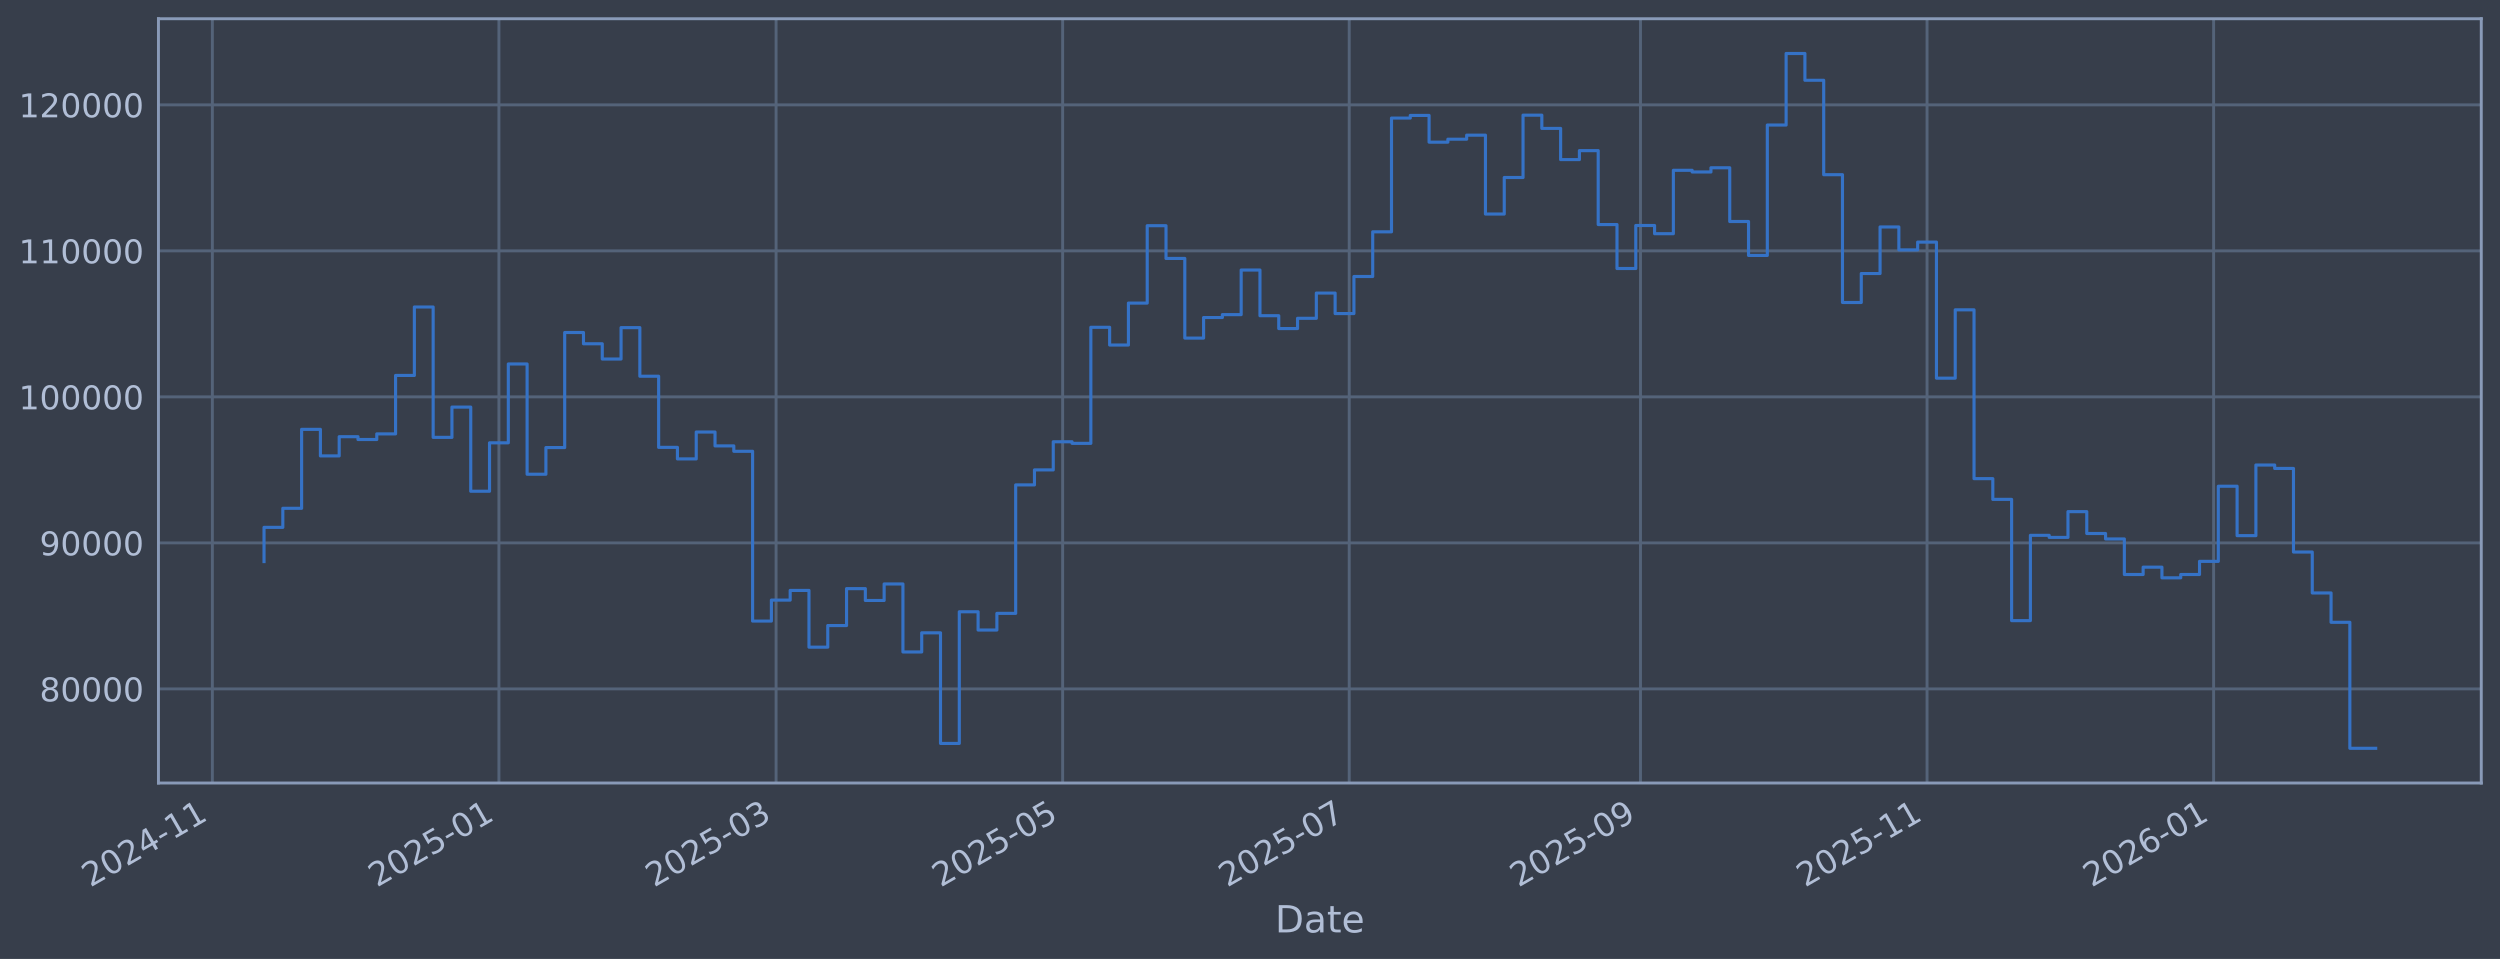
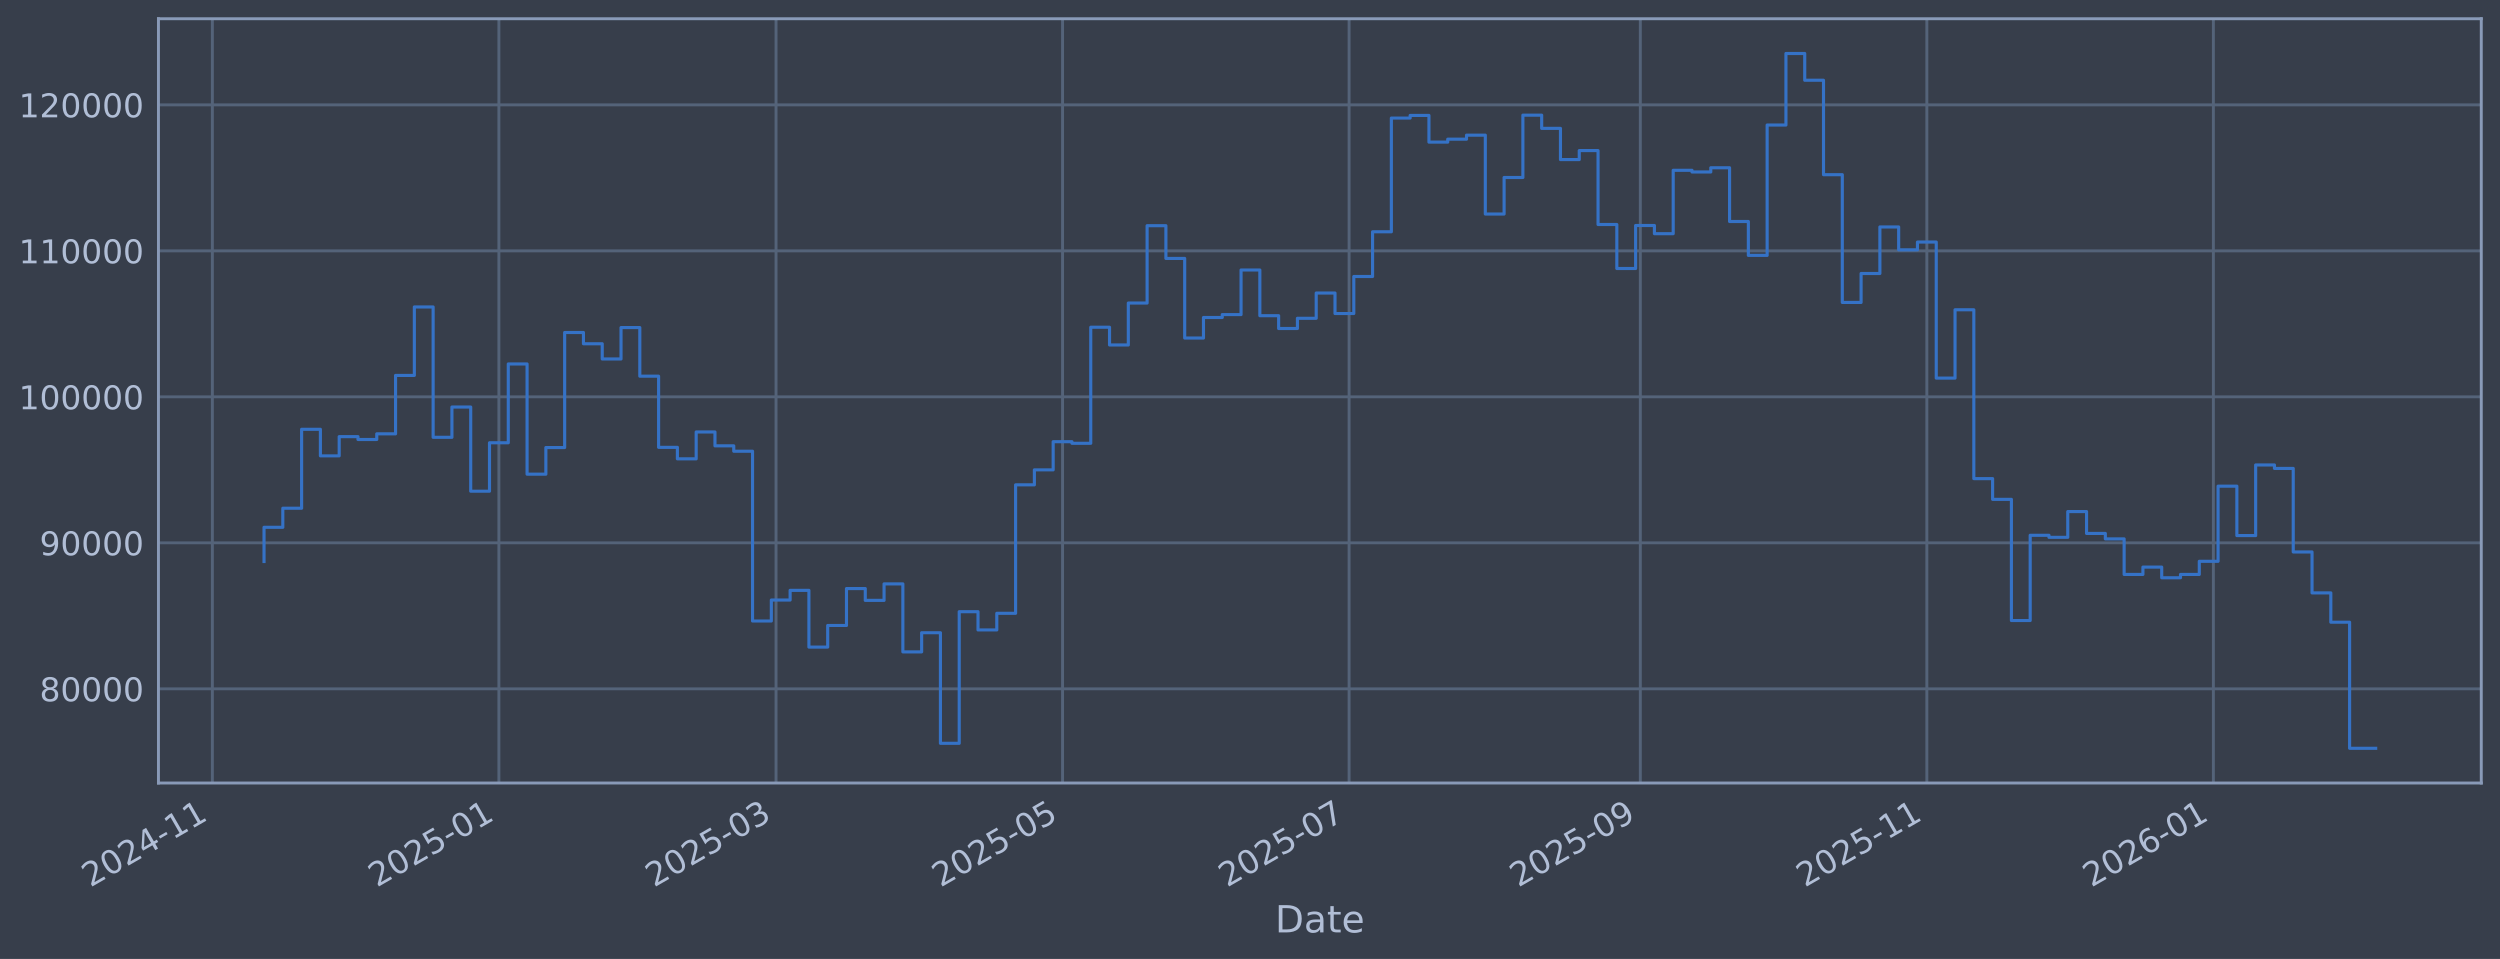
<svg xmlns="http://www.w3.org/2000/svg" xmlns:xlink="http://www.w3.org/1999/xlink" width="960.9pt" height="368.58pt" viewBox="0 0 960.9 368.58" version="1.1">
  <defs>
    <style type="text/css">*{stroke-linejoin: round; stroke-linecap: butt}</style>
  </defs>
  <g id="figure_1">
    <g id="patch_1">
      <path d="M 0 368.58  L 960.9 368.58  L 960.9 0  L 0 0  z " style="fill: #373e4b" />
    </g>
    <g id="axes_1">
      <g id="patch_2">
        <path d="M 60.901 300.96  L 953.701 300.96  L 953.701 7.2  L 60.901 7.2  z " style="fill: #373e4b" />
      </g>
      <g id="matplotlib.axis_1">
        <g id="xtick_1">
          <g id="line2d_1">
-             <path d="M 81.62 300.96  L 81.62 7.2  " clip-path="url(#pa325b4c8da)" style="fill: none; stroke: #546379; stroke-width: 1.12; stroke-linecap: square" />
+             <path d="M 81.623 300.96  L 81.623 7.2  " clip-path="url(#p87a5acd64b)" style="fill: none; stroke: #546379; stroke-width: 1.12; stroke-linecap: square" />
          </g>
          <g id="line2d_2" />
          <g id="text_1">
-             <g style="fill: #b1bed6" transform="translate(34.71699 341.1745) rotate(-30) scale(0.126 -0.126)">
+             <g style="fill: #b1bed6" transform="translate(34.71933 341.1745) rotate(-30) scale(0.126 -0.126)">
              <defs>
                <path id="DejaVuSans-32" d="M 1228 531  L 3431 531  L 3431 0  L 469 0  L 469 531  Q 828 903 1448 1529  Q 2069 2156 2228 2338  Q 2531 2678 2651 2914  Q 2772 3150 2772 3378  Q 2772 3750 2511 3984  Q 2250 4219 1831 4219  Q 1534 4219 1204 4116  Q 875 4013 500 3803  L 500 4441  Q 881 4594 1212 4672  Q 1544 4750 1819 4750  Q 2544 4750 2975 4387  Q 3406 4025 3406 3419  Q 3406 3131 3298 2873  Q 3191 2616 2906 2266  Q 2828 2175 2409 1742  Q 1991 1309 1228 531  z " transform="scale(0.015625)" />
                <path id="DejaVuSans-30" d="M 2034 4250  Q 1547 4250 1301 3770  Q 1056 3291 1056 2328  Q 1056 1369 1301 889  Q 1547 409 2034 409  Q 2525 409 2770 889  Q 3016 1369 3016 2328  Q 3016 3291 2770 3770  Q 2525 4250 2034 4250  z M 2034 4750  Q 2819 4750 3233 4129  Q 3647 3509 3647 2328  Q 3647 1150 3233 529  Q 2819 -91 2034 -91  Q 1250 -91 836 529  Q 422 1150 422 2328  Q 422 3509 836 4129  Q 1250 4750 2034 4750  z " transform="scale(0.015625)" />
                <path id="DejaVuSans-34" d="M 2419 4116  L 825 1625  L 2419 1625  L 2419 4116  z M 2253 4666  L 3047 4666  L 3047 1625  L 3713 1625  L 3713 1100  L 3047 1100  L 3047 0  L 2419 0  L 2419 1100  L 313 1100  L 313 1709  L 2253 4666  z " transform="scale(0.015625)" />
                <path id="DejaVuSans-2d" d="M 313 2009  L 1997 2009  L 1997 1497  L 313 1497  L 313 2009  z " transform="scale(0.015625)" />
                <path id="DejaVuSans-31" d="M 794 531  L 1825 531  L 1825 4091  L 703 3866  L 703 4441  L 1819 4666  L 2450 4666  L 2450 531  L 3481 531  L 3481 0  L 794 0  L 794 531  z " transform="scale(0.015625)" />
              </defs>
              <use xlink:href="#DejaVuSans-32" />
              <use xlink:href="#DejaVuSans-30" transform="translate(63.62305 0)" />
              <use xlink:href="#DejaVuSans-32" transform="translate(127.2461 0)" />
              <use xlink:href="#DejaVuSans-34" transform="translate(190.8691 0)" />
              <use xlink:href="#DejaVuSans-2d" transform="translate(254.4922 0)" />
              <use xlink:href="#DejaVuSans-31" transform="translate(290.5762 0)" />
              <use xlink:href="#DejaVuSans-31" transform="translate(354.1992 0)" />
            </g>
          </g>
        </g>
        <g id="xtick_2">
          <g id="line2d_3">
-             <path d="M 191.764 300.96  L 191.764 7.2  " clip-path="url(#pa325b4c8da)" style="fill: none; stroke: #546379; stroke-width: 1.12; stroke-linecap: square" />
+             <path d="M 191.754 300.96  L 191.754 7.2  " clip-path="url(#p87a5acd64b)" style="fill: none; stroke: #546379; stroke-width: 1.12; stroke-linecap: square" />
          </g>
          <g id="line2d_4" />
          <g id="text_2">
-             <g style="fill: #b1bed6" transform="translate(144.8611 341.1745) rotate(-30) scale(0.126 -0.126)">
+             <g style="fill: #b1bed6" transform="translate(144.8505 341.1745) rotate(-30) scale(0.126 -0.126)">
              <defs>
                <path id="DejaVuSans-35" d="M 691 4666  L 3169 4666  L 3169 4134  L 1269 4134  L 1269 2991  Q 1406 3038 1543 3061  Q 1681 3084 1819 3084  Q 2600 3084 3056 2656  Q 3513 2228 3513 1497  Q 3513 744 3044 326  Q 2575 -91 1722 -91  Q 1428 -91 1123 -41  Q 819 9 494 109  L 494 744  Q 775 591 1075 516  Q 1375 441 1709 441  Q 2250 441 2565 725  Q 2881 1009 2881 1497  Q 2881 1984 2565 2268  Q 2250 2553 1709 2553  Q 1456 2553 1204 2497  Q 953 2441 691 2322  L 691 4666  z " transform="scale(0.015625)" />
              </defs>
              <use xlink:href="#DejaVuSans-32" />
              <use xlink:href="#DejaVuSans-30" transform="translate(63.62305 0)" />
              <use xlink:href="#DejaVuSans-32" transform="translate(127.2461 0)" />
              <use xlink:href="#DejaVuSans-35" transform="translate(190.8691 0)" />
              <use xlink:href="#DejaVuSans-2d" transform="translate(254.4922 0)" />
              <use xlink:href="#DejaVuSans-30" transform="translate(290.5762 0)" />
              <use xlink:href="#DejaVuSans-31" transform="translate(354.1992 0)" />
            </g>
          </g>
        </g>
        <g id="xtick_3">
          <g id="line2d_5">
-             <path d="M 298.297 300.96  L 298.297 7.2  " clip-path="url(#pa325b4c8da)" style="fill: none; stroke: #546379; stroke-width: 1.12; stroke-linecap: square" />
+             <path d="M 298.274 300.96  L 298.274 7.2  " clip-path="url(#p87a5acd64b)" style="fill: none; stroke: #546379; stroke-width: 1.12; stroke-linecap: square" />
          </g>
          <g id="line2d_6" />
          <g id="text_3">
-             <g style="fill: #b1bed6" transform="translate(251.3939 341.1745) rotate(-30) scale(0.126 -0.126)">
+             <g style="fill: #b1bed6" transform="translate(251.3707 341.1745) rotate(-30) scale(0.126 -0.126)">
              <defs>
                <path id="DejaVuSans-33" d="M 2597 2516  Q 3050 2419 3304 2112  Q 3559 1806 3559 1356  Q 3559 666 3084 287  Q 2609 -91 1734 -91  Q 1441 -91 1130 -33  Q 819 25 488 141  L 488 750  Q 750 597 1062 519  Q 1375 441 1716 441  Q 2309 441 2620 675  Q 2931 909 2931 1356  Q 2931 1769 2642 2001  Q 2353 2234 1838 2234  L 1294 2234  L 1294 2753  L 1863 2753  Q 2328 2753 2575 2939  Q 2822 3125 2822 3475  Q 2822 3834 2567 4026  Q 2313 4219 1838 4219  Q 1578 4219 1281 4162  Q 984 4106 628 3988  L 628 4550  Q 988 4650 1302 4700  Q 1616 4750 1894 4750  Q 2613 4750 3031 4423  Q 3450 4097 3450 3541  Q 3450 3153 3228 2886  Q 3006 2619 2597 2516  z " transform="scale(0.015625)" />
              </defs>
              <use xlink:href="#DejaVuSans-32" />
              <use xlink:href="#DejaVuSans-30" transform="translate(63.62305 0)" />
              <use xlink:href="#DejaVuSans-32" transform="translate(127.2461 0)" />
              <use xlink:href="#DejaVuSans-35" transform="translate(190.8691 0)" />
              <use xlink:href="#DejaVuSans-2d" transform="translate(254.4922 0)" />
              <use xlink:href="#DejaVuSans-30" transform="translate(290.5762 0)" />
              <use xlink:href="#DejaVuSans-33" transform="translate(354.1992 0)" />
            </g>
          </g>
        </g>
        <g id="xtick_4">
          <g id="line2d_7">
-             <path d="M 408.441 300.96  L 408.441 7.2  " clip-path="url(#pa325b4c8da)" style="fill: none; stroke: #546379; stroke-width: 1.12; stroke-linecap: square" />
+             <path d="M 408.405 300.96  L 408.405 7.2  " clip-path="url(#p87a5acd64b)" style="fill: none; stroke: #546379; stroke-width: 1.12; stroke-linecap: square" />
          </g>
          <g id="line2d_8" />
          <g id="text_4">
-             <g style="fill: #b1bed6" transform="translate(361.538 341.1745) rotate(-30) scale(0.126 -0.126)">
+             <g style="fill: #b1bed6" transform="translate(361.5018 341.1745) rotate(-30) scale(0.126 -0.126)">
              <use xlink:href="#DejaVuSans-32" />
              <use xlink:href="#DejaVuSans-30" transform="translate(63.62305 0)" />
              <use xlink:href="#DejaVuSans-32" transform="translate(127.2461 0)" />
              <use xlink:href="#DejaVuSans-35" transform="translate(190.8691 0)" />
              <use xlink:href="#DejaVuSans-2d" transform="translate(254.4922 0)" />
              <use xlink:href="#DejaVuSans-30" transform="translate(290.5762 0)" />
              <use xlink:href="#DejaVuSans-35" transform="translate(354.1992 0)" />
            </g>
          </g>
        </g>
        <g id="xtick_5">
          <g id="line2d_9">
-             <path d="M 518.585 300.96  L 518.585 7.2  " clip-path="url(#pa325b4c8da)" style="fill: none; stroke: #546379; stroke-width: 1.12; stroke-linecap: square" />
+             <path d="M 518.536 300.96  L 518.536 7.2  " clip-path="url(#p87a5acd64b)" style="fill: none; stroke: #546379; stroke-width: 1.12; stroke-linecap: square" />
          </g>
          <g id="line2d_10" />
          <g id="text_5">
-             <g style="fill: #b1bed6" transform="translate(471.6821 341.1745) rotate(-30) scale(0.126 -0.126)">
+             <g style="fill: #b1bed6" transform="translate(471.6329 341.1745) rotate(-30) scale(0.126 -0.126)">
              <defs>
                <path id="DejaVuSans-37" d="M 525 4666  L 3525 4666  L 3525 4397  L 1831 0  L 1172 0  L 2766 4134  L 525 4134  L 525 4666  z " transform="scale(0.015625)" />
              </defs>
              <use xlink:href="#DejaVuSans-32" />
              <use xlink:href="#DejaVuSans-30" transform="translate(63.62305 0)" />
              <use xlink:href="#DejaVuSans-32" transform="translate(127.2461 0)" />
              <use xlink:href="#DejaVuSans-35" transform="translate(190.8691 0)" />
              <use xlink:href="#DejaVuSans-2d" transform="translate(254.4922 0)" />
              <use xlink:href="#DejaVuSans-30" transform="translate(290.5762 0)" />
              <use xlink:href="#DejaVuSans-37" transform="translate(354.1992 0)" />
            </g>
          </g>
        </g>
        <g id="xtick_6">
          <g id="line2d_11">
-             <path d="M 630.535 300.96  L 630.535 7.2  " clip-path="url(#pa325b4c8da)" style="fill: none; stroke: #546379; stroke-width: 1.12; stroke-linecap: square" />
+             <path d="M 630.473 300.96  L 630.473 7.2  " clip-path="url(#p87a5acd64b)" style="fill: none; stroke: #546379; stroke-width: 1.12; stroke-linecap: square" />
          </g>
          <g id="line2d_12" />
          <g id="text_6">
-             <g style="fill: #b1bed6" transform="translate(583.6318 341.1745) rotate(-30) scale(0.126 -0.126)">
+             <g style="fill: #b1bed6" transform="translate(583.5695 341.1745) rotate(-30) scale(0.126 -0.126)">
              <defs>
                <path id="DejaVuSans-39" d="M 703 97  L 703 672  Q 941 559 1184 500  Q 1428 441 1663 441  Q 2288 441 2617 861  Q 2947 1281 2994 2138  Q 2813 1869 2534 1725  Q 2256 1581 1919 1581  Q 1219 1581 811 2004  Q 403 2428 403 3163  Q 403 3881 828 4315  Q 1253 4750 1959 4750  Q 2769 4750 3195 4129  Q 3622 3509 3622 2328  Q 3622 1225 3098 567  Q 2575 -91 1691 -91  Q 1453 -91 1209 -44  Q 966 3 703 97  z M 1959 2075  Q 2384 2075 2632 2365  Q 2881 2656 2881 3163  Q 2881 3666 2632 3958  Q 2384 4250 1959 4250  Q 1534 4250 1286 3958  Q 1038 3666 1038 3163  Q 1038 2656 1286 2365  Q 1534 2075 1959 2075  z " transform="scale(0.015625)" />
              </defs>
              <use xlink:href="#DejaVuSans-32" />
              <use xlink:href="#DejaVuSans-30" transform="translate(63.62305 0)" />
              <use xlink:href="#DejaVuSans-32" transform="translate(127.2461 0)" />
              <use xlink:href="#DejaVuSans-35" transform="translate(190.8691 0)" />
              <use xlink:href="#DejaVuSans-2d" transform="translate(254.4922 0)" />
              <use xlink:href="#DejaVuSans-30" transform="translate(290.5762 0)" />
              <use xlink:href="#DejaVuSans-39" transform="translate(354.1992 0)" />
            </g>
          </g>
        </g>
        <g id="xtick_7">
          <g id="line2d_13">
-             <path d="M 740.679 300.96  L 740.679 7.2  " clip-path="url(#pa325b4c8da)" style="fill: none; stroke: #546379; stroke-width: 1.12; stroke-linecap: square" />
+             <path d="M 740.604 300.96  L 740.604 7.2  " clip-path="url(#p87a5acd64b)" style="fill: none; stroke: #546379; stroke-width: 1.12; stroke-linecap: square" />
          </g>
          <g id="line2d_14" />
          <g id="text_7">
-             <g style="fill: #b1bed6" transform="translate(693.7759 341.1745) rotate(-30) scale(0.126 -0.126)">
+             <g style="fill: #b1bed6" transform="translate(693.7006 341.1745) rotate(-30) scale(0.126 -0.126)">
              <use xlink:href="#DejaVuSans-32" />
              <use xlink:href="#DejaVuSans-30" transform="translate(63.62305 0)" />
              <use xlink:href="#DejaVuSans-32" transform="translate(127.2461 0)" />
              <use xlink:href="#DejaVuSans-35" transform="translate(190.8691 0)" />
              <use xlink:href="#DejaVuSans-2d" transform="translate(254.4922 0)" />
              <use xlink:href="#DejaVuSans-31" transform="translate(290.5762 0)" />
              <use xlink:href="#DejaVuSans-31" transform="translate(354.1992 0)" />
            </g>
          </g>
        </g>
        <g id="xtick_8">
          <g id="line2d_15">
-             <path d="M 850.823 300.96  L 850.823 7.2  " clip-path="url(#pa325b4c8da)" style="fill: none; stroke: #546379; stroke-width: 1.12; stroke-linecap: square" />
+             <path d="M 850.735 300.96  L 850.735 7.2  " clip-path="url(#p87a5acd64b)" style="fill: none; stroke: #546379; stroke-width: 1.12; stroke-linecap: square" />
          </g>
          <g id="line2d_16" />
          <g id="text_8">
-             <g style="fill: #b1bed6" transform="translate(803.92 341.1745) rotate(-30) scale(0.126 -0.126)">
+             <g style="fill: #b1bed6" transform="translate(803.8317 341.1745) rotate(-30) scale(0.126 -0.126)">
              <defs>
                <path id="DejaVuSans-36" d="M 2113 2584  Q 1688 2584 1439 2293  Q 1191 2003 1191 1497  Q 1191 994 1439 701  Q 1688 409 2113 409  Q 2538 409 2786 701  Q 3034 994 3034 1497  Q 3034 2003 2786 2293  Q 2538 2584 2113 2584  z M 3366 4563  L 3366 3988  Q 3128 4100 2886 4159  Q 2644 4219 2406 4219  Q 1781 4219 1451 3797  Q 1122 3375 1075 2522  Q 1259 2794 1537 2939  Q 1816 3084 2150 3084  Q 2853 3084 3261 2657  Q 3669 2231 3669 1497  Q 3669 778 3244 343  Q 2819 -91 2113 -91  Q 1303 -91 875 529  Q 447 1150 447 2328  Q 447 3434 972 4092  Q 1497 4750 2381 4750  Q 2619 4750 2861 4703  Q 3103 4656 3366 4563  z " transform="scale(0.015625)" />
              </defs>
              <use xlink:href="#DejaVuSans-32" />
              <use xlink:href="#DejaVuSans-30" transform="translate(63.62305 0)" />
              <use xlink:href="#DejaVuSans-32" transform="translate(127.2461 0)" />
              <use xlink:href="#DejaVuSans-36" transform="translate(190.8691 0)" />
              <use xlink:href="#DejaVuSans-2d" transform="translate(254.4922 0)" />
              <use xlink:href="#DejaVuSans-30" transform="translate(290.5762 0)" />
              <use xlink:href="#DejaVuSans-31" transform="translate(354.1992 0)" />
            </g>
          </g>
        </g>
        <g id="text_9">
          <g style="fill: #b1bed6" transform="translate(490.0914 358.3856) scale(0.144 -0.144)">
            <defs>
              <path id="DejaVuSans-44" d="M 1259 4147  L 1259 519  L 2022 519  Q 2988 519 3436 956  Q 3884 1394 3884 2338  Q 3884 3275 3436 3711  Q 2988 4147 2022 4147  L 1259 4147  z M 628 4666  L 1925 4666  Q 3281 4666 3915 4102  Q 4550 3538 4550 2338  Q 4550 1131 3912 565  Q 3275 0 1925 0  L 628 0  L 628 4666  z " transform="scale(0.015625)" />
              <path id="DejaVuSans-61" d="M 2194 1759  Q 1497 1759 1228 1600  Q 959 1441 959 1056  Q 959 750 1161 570  Q 1363 391 1709 391  Q 2188 391 2477 730  Q 2766 1069 2766 1631  L 2766 1759  L 2194 1759  z M 3341 1997  L 3341 0  L 2766 0  L 2766 531  Q 2569 213 2275 61  Q 1981 -91 1556 -91  Q 1019 -91 701 211  Q 384 513 384 1019  Q 384 1609 779 1909  Q 1175 2209 1959 2209  L 2766 2209  L 2766 2266  Q 2766 2663 2505 2880  Q 2244 3097 1772 3097  Q 1472 3097 1187 3025  Q 903 2953 641 2809  L 641 3341  Q 956 3463 1253 3523  Q 1550 3584 1831 3584  Q 2591 3584 2966 3190  Q 3341 2797 3341 1997  z " transform="scale(0.015625)" />
              <path id="DejaVuSans-74" d="M 1172 4494  L 1172 3500  L 2356 3500  L 2356 3053  L 1172 3053  L 1172 1153  Q 1172 725 1289 603  Q 1406 481 1766 481  L 2356 481  L 2356 0  L 1766 0  Q 1100 0 847 248  Q 594 497 594 1153  L 594 3053  L 172 3053  L 172 3500  L 594 3500  L 594 4494  L 1172 4494  z " transform="scale(0.015625)" />
              <path id="DejaVuSans-65" d="M 3597 1894  L 3597 1613  L 953 1613  Q 991 1019 1311 708  Q 1631 397 2203 397  Q 2534 397 2845 478  Q 3156 559 3463 722  L 3463 178  Q 3153 47 2828 -22  Q 2503 -91 2169 -91  Q 1331 -91 842 396  Q 353 884 353 1716  Q 353 2575 817 3079  Q 1281 3584 2069 3584  Q 2775 3584 3186 3129  Q 3597 2675 3597 1894  z M 3022 2063  Q 3016 2534 2758 2815  Q 2500 3097 2075 3097  Q 1594 3097 1305 2825  Q 1016 2553 972 2059  L 3022 2063  z " transform="scale(0.015625)" />
            </defs>
            <use xlink:href="#DejaVuSans-44" />
            <use xlink:href="#DejaVuSans-61" transform="translate(77.00195 0)" />
            <use xlink:href="#DejaVuSans-74" transform="translate(138.2812 0)" />
            <use xlink:href="#DejaVuSans-65" transform="translate(177.4902 0)" />
          </g>
        </g>
      </g>
      <g id="matplotlib.axis_2">
        <g id="ytick_1">
          <g id="line2d_17">
-             <path d="M 60.901 264.788  L 953.701 264.788  " clip-path="url(#pa325b4c8da)" style="fill: none; stroke: #546379; stroke-width: 1.12; stroke-linecap: square" />
+             <path d="M 60.901 264.756  L 953.701 264.756  " clip-path="url(#p87a5acd64b)" style="fill: none; stroke: #546379; stroke-width: 1.12; stroke-linecap: square" />
          </g>
          <g id="line2d_18" />
          <g id="text_10">
-             <g style="fill: #b1bed6" transform="translate(15.21675 269.5749) scale(0.126 -0.126)">
+             <g style="fill: #b1bed6" transform="translate(15.21675 269.5432) scale(0.126 -0.126)">
              <defs>
                <path id="DejaVuSans-38" d="M 2034 2216  Q 1584 2216 1326 1975  Q 1069 1734 1069 1313  Q 1069 891 1326 650  Q 1584 409 2034 409  Q 2484 409 2743 651  Q 3003 894 3003 1313  Q 3003 1734 2745 1975  Q 2488 2216 2034 2216  z M 1403 2484  Q 997 2584 770 2862  Q 544 3141 544 3541  Q 544 4100 942 4425  Q 1341 4750 2034 4750  Q 2731 4750 3128 4425  Q 3525 4100 3525 3541  Q 3525 3141 3298 2862  Q 3072 2584 2669 2484  Q 3125 2378 3379 2068  Q 3634 1759 3634 1313  Q 3634 634 3220 271  Q 2806 -91 2034 -91  Q 1263 -91 848 271  Q 434 634 434 1313  Q 434 1759 690 2068  Q 947 2378 1403 2484  z M 1172 3481  Q 1172 3119 1398 2916  Q 1625 2713 2034 2713  Q 2441 2713 2670 2916  Q 2900 3119 2900 3481  Q 2900 3844 2670 4047  Q 2441 4250 2034 4250  Q 1625 4250 1398 4047  Q 1172 3844 1172 3481  z " transform="scale(0.015625)" />
              </defs>
              <use xlink:href="#DejaVuSans-38" />
              <use xlink:href="#DejaVuSans-30" transform="translate(63.62305 0)" />
              <use xlink:href="#DejaVuSans-30" transform="translate(127.2461 0)" />
              <use xlink:href="#DejaVuSans-30" transform="translate(190.8691 0)" />
              <use xlink:href="#DejaVuSans-30" transform="translate(254.4922 0)" />
            </g>
          </g>
        </g>
        <g id="ytick_2">
          <g id="line2d_19">
-             <path d="M 60.901 208.667  L 953.701 208.667  " clip-path="url(#pa325b4c8da)" style="fill: none; stroke: #546379; stroke-width: 1.12; stroke-linecap: square" />
+             <path d="M 60.901 208.643  L 953.701 208.643  " clip-path="url(#p87a5acd64b)" style="fill: none; stroke: #546379; stroke-width: 1.12; stroke-linecap: square" />
          </g>
          <g id="line2d_20" />
          <g id="text_11">
-             <g style="fill: #b1bed6" transform="translate(15.21675 213.454) scale(0.126 -0.126)">
+             <g style="fill: #b1bed6" transform="translate(15.21675 213.4296) scale(0.126 -0.126)">
              <use xlink:href="#DejaVuSans-39" />
              <use xlink:href="#DejaVuSans-30" transform="translate(63.62305 0)" />
              <use xlink:href="#DejaVuSans-30" transform="translate(127.2461 0)" />
              <use xlink:href="#DejaVuSans-30" transform="translate(190.8691 0)" />
              <use xlink:href="#DejaVuSans-30" transform="translate(254.4922 0)" />
            </g>
          </g>
        </g>
        <g id="ytick_3">
          <g id="line2d_21">
-             <path d="M 60.901 152.546  L 953.701 152.546  " clip-path="url(#pa325b4c8da)" style="fill: none; stroke: #546379; stroke-width: 1.12; stroke-linecap: square" />
+             <path d="M 60.901 152.529  L 953.701 152.529  " clip-path="url(#p87a5acd64b)" style="fill: none; stroke: #546379; stroke-width: 1.12; stroke-linecap: square" />
          </g>
          <g id="line2d_22" />
          <g id="text_12">
-             <g style="fill: #b1bed6" transform="translate(7.2 157.3331) scale(0.126 -0.126)">
+             <g style="fill: #b1bed6" transform="translate(7.2 157.316) scale(0.126 -0.126)">
              <use xlink:href="#DejaVuSans-31" />
              <use xlink:href="#DejaVuSans-30" transform="translate(63.62305 0)" />
              <use xlink:href="#DejaVuSans-30" transform="translate(127.2461 0)" />
              <use xlink:href="#DejaVuSans-30" transform="translate(190.8691 0)" />
              <use xlink:href="#DejaVuSans-30" transform="translate(254.4922 0)" />
              <use xlink:href="#DejaVuSans-30" transform="translate(318.1152 0)" />
            </g>
          </g>
        </g>
        <g id="ytick_4">
          <g id="line2d_23">
-             <path d="M 60.901 96.425  L 953.701 96.425  " clip-path="url(#pa325b4c8da)" style="fill: none; stroke: #546379; stroke-width: 1.12; stroke-linecap: square" />
+             <path d="M 60.901 96.415  L 953.701 96.415  " clip-path="url(#p87a5acd64b)" style="fill: none; stroke: #546379; stroke-width: 1.12; stroke-linecap: square" />
          </g>
          <g id="line2d_24" />
          <g id="text_13">
-             <g style="fill: #b1bed6" transform="translate(7.2 101.2122) scale(0.126 -0.126)">
+             <g style="fill: #b1bed6" transform="translate(7.2 101.2024) scale(0.126 -0.126)">
              <use xlink:href="#DejaVuSans-31" />
              <use xlink:href="#DejaVuSans-31" transform="translate(63.62305 0)" />
              <use xlink:href="#DejaVuSans-30" transform="translate(127.2461 0)" />
              <use xlink:href="#DejaVuSans-30" transform="translate(190.8691 0)" />
              <use xlink:href="#DejaVuSans-30" transform="translate(254.4922 0)" />
              <use xlink:href="#DejaVuSans-30" transform="translate(318.1152 0)" />
            </g>
          </g>
        </g>
        <g id="ytick_5">
          <g id="line2d_25">
-             <path d="M 60.901 40.304  L 953.701 40.304  " clip-path="url(#pa325b4c8da)" style="fill: none; stroke: #546379; stroke-width: 1.12; stroke-linecap: square" />
+             <path d="M 60.901 40.302  L 953.701 40.302  " clip-path="url(#p87a5acd64b)" style="fill: none; stroke: #546379; stroke-width: 1.12; stroke-linecap: square" />
          </g>
          <g id="line2d_26" />
          <g id="text_14">
-             <g style="fill: #b1bed6" transform="translate(7.2 45.09132) scale(0.126 -0.126)">
+             <g style="fill: #b1bed6" transform="translate(7.2 45.08876) scale(0.126 -0.126)">
              <use xlink:href="#DejaVuSans-31" />
              <use xlink:href="#DejaVuSans-32" transform="translate(63.62305 0)" />
              <use xlink:href="#DejaVuSans-30" transform="translate(127.2461 0)" />
              <use xlink:href="#DejaVuSans-30" transform="translate(190.8691 0)" />
              <use xlink:href="#DejaVuSans-30" transform="translate(254.4922 0)" />
              <use xlink:href="#DejaVuSans-30" transform="translate(318.1152 0)" />
            </g>
          </g>
        </g>
      </g>
      <g id="line2d_27">
-         <path d="M 101.482 215.852  L 101.482 202.7  L 108.705 202.7  L 108.705 195.369  L 115.927 195.369  L 115.927 165.022  L 123.15 165.022  L 123.15 175.236  L 130.373 175.236  L 130.373 167.847  L 137.595 167.847  L 137.595 168.936  L 144.818 168.936  L 144.818 166.77  L 152.04 166.77  L 152.04 144.31  L 159.263 144.31  L 159.263 117.998  L 166.485 117.998  L 166.485 168.111  L 173.708 168.111  L 173.708 156.474  L 180.931 156.474  L 180.931 188.82  L 188.153 188.82  L 188.153 170.204  L 195.376 170.204  L 195.376 139.9  L 202.598 139.9  L 202.598 182.275  L 209.821 182.275  L 209.821 172.036  L 217.043 172.036  L 217.043 127.803  L 224.266 127.803  L 224.266 132.135  L 231.488 132.135  L 231.488 137.996  L 238.711 137.996  L 238.711 125.923  L 245.934 125.923  L 245.934 144.606  L 253.156 144.606  L 253.156 171.96  L 260.379 171.96  L 260.379 176.386  L 267.601 176.386  L 267.601 166.051  L 274.824 166.051  L 274.824 171.387  L 282.046 171.387  L 282.046 173.452  L 289.269 173.452  L 289.269 238.715  L 296.492 238.715  L 296.492 230.656  L 303.714 230.656  L 303.714 226.931  L 310.937 226.931  L 310.937 248.741  L 318.159 248.741  L 318.159 240.434  L 325.382 240.434  L 325.382 226.246  L 332.604 226.246  L 332.604 230.795  L 339.827 230.795  L 339.827 224.449  L 347.049 224.449  L 347.049 250.583  L 354.272 250.583  L 354.272 243.226  L 361.495 243.226  L 361.495 285.74  L 368.717 285.74  L 368.717 235.138  L 375.94 235.138  L 375.94 242.151  L 383.162 242.151  L 383.162 235.759  L 390.385 235.759  L 390.385 186.383  L 397.607 186.383  L 397.607 180.617  L 404.83 180.617  L 404.83 169.792  L 412.053 169.792  L 412.053 170.402  L 419.275 170.402  L 419.275 125.797  L 426.498 125.797  L 426.498 132.611  L 433.72 132.611  L 433.72 116.49  L 440.943 116.49  L 440.943 86.76  L 448.165 86.76  L 448.165 99.336  L 455.388 99.336  L 455.388 129.942  L 462.611 129.942  L 462.611 122.047  L 469.833 122.047  L 469.833 120.933  L 477.056 120.933  L 477.056 103.785  L 484.278 103.785  L 484.278 121.35  L 491.501 121.35  L 491.501 126.28  L 498.723 126.28  L 498.723 122.351  L 505.946 122.351  L 505.946 112.642  L 513.168 112.642  L 513.168 120.524  L 520.391 120.524  L 520.391 106.285  L 527.614 106.285  L 527.614 89.1  L 534.836 89.1  L 534.836 45.381  L 542.059 45.381  L 542.059 44.363  L 549.281 44.363  L 549.281 54.633  L 556.504 54.633  L 556.504 53.502  L 563.726 53.502  L 563.726 51.946  L 570.949 51.946  L 570.949 82.273  L 578.172 82.273  L 578.172 68.227  L 585.394 68.227  L 585.394 44.258  L 592.617 44.258  L 592.617 49.352  L 599.839 49.352  L 599.839 61.343  L 607.062 61.343  L 607.062 57.887  L 614.284 57.887  L 614.284 86.304  L 621.507 86.304  L 621.507 103.211  L 628.729 103.211  L 628.729 86.674  L 635.952 86.674  L 635.952 89.828  L 643.175 89.828  L 643.175 65.459  L 650.397 65.459  L 650.397 66.106  L 657.62 66.106  L 657.62 64.485  L 664.842 64.485  L 664.842 85.143  L 672.065 85.143  L 672.065 98.171  L 679.287 98.171  L 679.287 48.062  L 686.51 48.062  L 686.51 20.553  L 693.733 20.553  L 693.733 30.851  L 700.955 30.851  L 700.955 67.15  L 708.178 67.15  L 708.178 116.258  L 715.4 116.258  L 715.4 105.135  L 722.623 105.135  L 722.623 87.235  L 729.845 87.235  L 729.845 96.041  L 737.068 96.041  L 737.068 93.047  L 744.29 93.047  L 744.29 145.348  L 751.513 145.348  L 751.513 119.085  L 758.736 119.085  L 758.736 183.978  L 765.958 183.978  L 765.958 191.948  L 773.181 191.948  L 773.181 238.537  L 780.403 238.537  L 780.403 205.762  L 787.626 205.762  L 787.626 206.554  L 794.848 206.554  L 794.848 196.646  L 802.071 196.646  L 802.071 205.055  L 809.294 205.055  L 809.294 207.154  L 816.516 207.154  L 816.516 220.815  L 823.739 220.815  L 823.739 217.998  L 830.961 217.998  L 830.961 222.092  L 838.184 222.092  L 838.184 220.816  L 845.406 220.816  L 845.406 215.766  L 852.629 215.766  L 852.629 186.879  L 859.852 186.879  L 859.852 205.885  L 867.074 205.885  L 867.074 178.733  L 874.297 178.733  L 874.297 180.057  L 881.519 180.057  L 881.519 212.176  L 888.742 212.176  L 888.742 227.911  L 895.964 227.911  L 895.964 239.178  L 903.187 239.178  L 903.187 287.607  L 913.119 287.607  L 913.119 287.607  " clip-path="url(#pa325b4c8da)" style="fill: none; stroke: #3572c6; stroke-width: 1.2; stroke-linecap: square" />
+         <path d="M 101.482 215.827  L 101.482 202.676  L 108.704 202.676  L 108.704 195.347  L 115.926 195.347  L 115.926 165.003  L 123.147 165.003  L 123.147 175.216  L 130.369 175.216  L 130.369 167.828  L 137.591 167.828  L 137.591 168.917  L 144.813 168.917  L 144.813 166.751  L 152.034 166.751  L 152.034 144.294  L 159.256 144.294  L 159.256 117.985  L 166.478 117.985  L 166.478 168.092  L 173.699 168.092  L 173.699 156.456  L 180.921 156.456  L 180.921 188.798  L 188.143 188.798  L 188.143 170.184  L 195.365 170.184  L 195.365 139.885  L 202.586 139.885  L 202.586 182.254  L 209.808 182.254  L 209.808 172.016  L 217.03 172.016  L 217.03 127.789  L 224.251 127.789  L 224.251 132.12  L 231.473 132.12  L 231.473 137.981  L 238.695 137.981  L 238.695 125.909  L 245.917 125.909  L 245.917 144.59  L 253.138 144.59  L 253.138 171.94  L 260.36 171.94  L 260.36 176.366  L 267.582 176.366  L 267.582 166.032  L 274.803 166.032  L 274.803 171.367  L 282.025 171.367  L 282.025 173.432  L 289.247 173.432  L 289.247 238.687  L 296.469 238.687  L 296.469 230.629  L 303.69 230.629  L 303.69 226.905  L 310.912 226.905  L 310.912 248.712  L 318.134 248.712  L 318.134 240.405  L 325.355 240.405  L 325.355 226.22  L 332.577 226.22  L 332.577 230.768  L 339.799 230.768  L 339.799 224.423  L 347.021 224.423  L 347.021 250.553  L 354.242 250.553  L 354.242 243.197  L 361.464 243.197  L 361.464 285.706  L 368.686 285.706  L 368.686 235.11  L 375.907 235.11  L 375.907 242.122  L 383.129 242.122  L 383.129 235.731  L 390.351 235.731  L 390.351 186.361  L 397.573 186.361  L 397.573 180.596  L 404.794 180.596  L 404.794 169.773  L 412.016 169.773  L 412.016 170.382  L 419.238 170.382  L 419.238 125.784  L 426.459 125.784  L 426.459 132.596  L 433.681 132.596  L 433.681 116.477  L 440.903 116.477  L 440.903 86.752  L 448.125 86.752  L 448.125 99.326  L 455.346 99.326  L 455.346 129.928  L 462.568 129.928  L 462.568 122.034  L 469.79 122.034  L 469.79 120.92  L 477.011 120.92  L 477.011 103.775  L 484.233 103.775  L 484.233 121.337  L 491.455 121.337  L 491.455 126.266  L 498.677 126.266  L 498.677 122.338  L 505.898 122.338  L 505.898 112.63  L 513.12 112.63  L 513.12 120.511  L 520.342 120.511  L 520.342 106.274  L 527.563 106.274  L 527.563 89.091  L 534.785 89.091  L 534.785 45.378  L 542.007 45.378  L 542.007 44.36  L 549.229 44.36  L 549.229 54.629  L 556.45 54.629  L 556.45 53.498  L 563.672 53.498  L 563.672 51.942  L 570.894 51.942  L 570.894 82.265  L 578.115 82.265  L 578.115 68.221  L 585.337 68.221  L 585.337 44.255  L 592.559 44.255  L 592.559 49.348  L 599.78 49.348  L 599.78 61.338  L 607.002 61.338  L 607.002 57.882  L 614.224 57.882  L 614.224 86.295  L 621.446 86.295  L 621.446 103.201  L 628.667 103.201  L 628.667 86.665  L 635.889 86.665  L 635.889 89.819  L 643.111 89.819  L 643.111 65.454  L 650.332 65.454  L 650.332 66.101  L 657.554 66.101  L 657.554 64.479  L 664.776 64.479  L 664.776 85.135  L 671.998 85.135  L 671.998 98.161  L 679.219 98.161  L 679.219 48.058  L 686.441 48.058  L 686.441 20.553  L 693.663 20.553  L 693.663 30.85  L 700.884 30.85  L 700.884 67.144  L 708.106 67.144  L 708.106 116.246  L 715.328 116.246  L 715.328 105.124  L 722.55 105.124  L 722.55 87.226  L 729.771 87.226  L 729.771 96.031  L 736.993 96.031  L 736.993 93.037  L 744.215 93.037  L 744.215 145.332  L 751.436 145.332  L 751.436 119.072  L 758.658 119.072  L 758.658 183.957  L 765.88 183.957  L 765.88 191.926  L 773.102 191.926  L 773.102 238.508  L 780.323 238.508  L 780.323 205.738  L 787.545 205.738  L 787.545 206.53  L 794.767 206.53  L 794.767 196.623  L 801.988 196.623  L 801.988 205.031  L 809.21 205.031  L 809.21 207.13  L 816.432 207.13  L 816.432 220.789  L 823.654 220.789  L 823.654 217.972  L 830.875 217.972  L 830.875 222.066  L 838.097 222.066  L 838.097 220.79  L 845.319 220.79  L 845.319 215.741  L 852.54 215.741  L 852.54 186.857  L 859.762 186.857  L 859.762 205.861  L 866.984 205.861  L 866.984 178.713  L 874.206 178.713  L 874.206 180.036  L 881.427 180.036  L 881.427 212.151  L 888.649 212.151  L 888.649 227.884  L 895.871 227.884  L 895.871 239.149  L 903.092 239.149  L 903.092 287.607  L 913.119 287.607  L 913.119 287.607  " clip-path="url(#p87a5acd64b)" style="fill: none; stroke: #3572c6; stroke-width: 1.2; stroke-linecap: square" />
      </g>
      <g id="patch_3">
        <path d="M 60.901 300.96  L 60.901 7.2  " style="fill: none; stroke: #899ab8; stroke-width: 1.12; stroke-linejoin: miter; stroke-linecap: square" />
      </g>
      <g id="patch_4">
        <path d="M 953.701 300.96  L 953.701 7.2  " style="fill: none; stroke: #899ab8; stroke-width: 1.12; stroke-linejoin: miter; stroke-linecap: square" />
      </g>
      <g id="patch_5">
        <path d="M 60.901 300.96  L 953.701 300.96  " style="fill: none; stroke: #899ab8; stroke-width: 1.12; stroke-linejoin: miter; stroke-linecap: square" />
      </g>
      <g id="patch_6">
        <path d="M 60.901 7.2  L 953.701 7.2  " style="fill: none; stroke: #899ab8; stroke-width: 1.12; stroke-linejoin: miter; stroke-linecap: square" />
      </g>
    </g>
  </g>
  <defs>
-     <clipPath id="pa325b4c8da">
+     <clipPath id="p87a5acd64b">
      <rect x="60.901" y="7.2" width="892.8" height="293.76" />
    </clipPath>
  </defs>
</svg>
